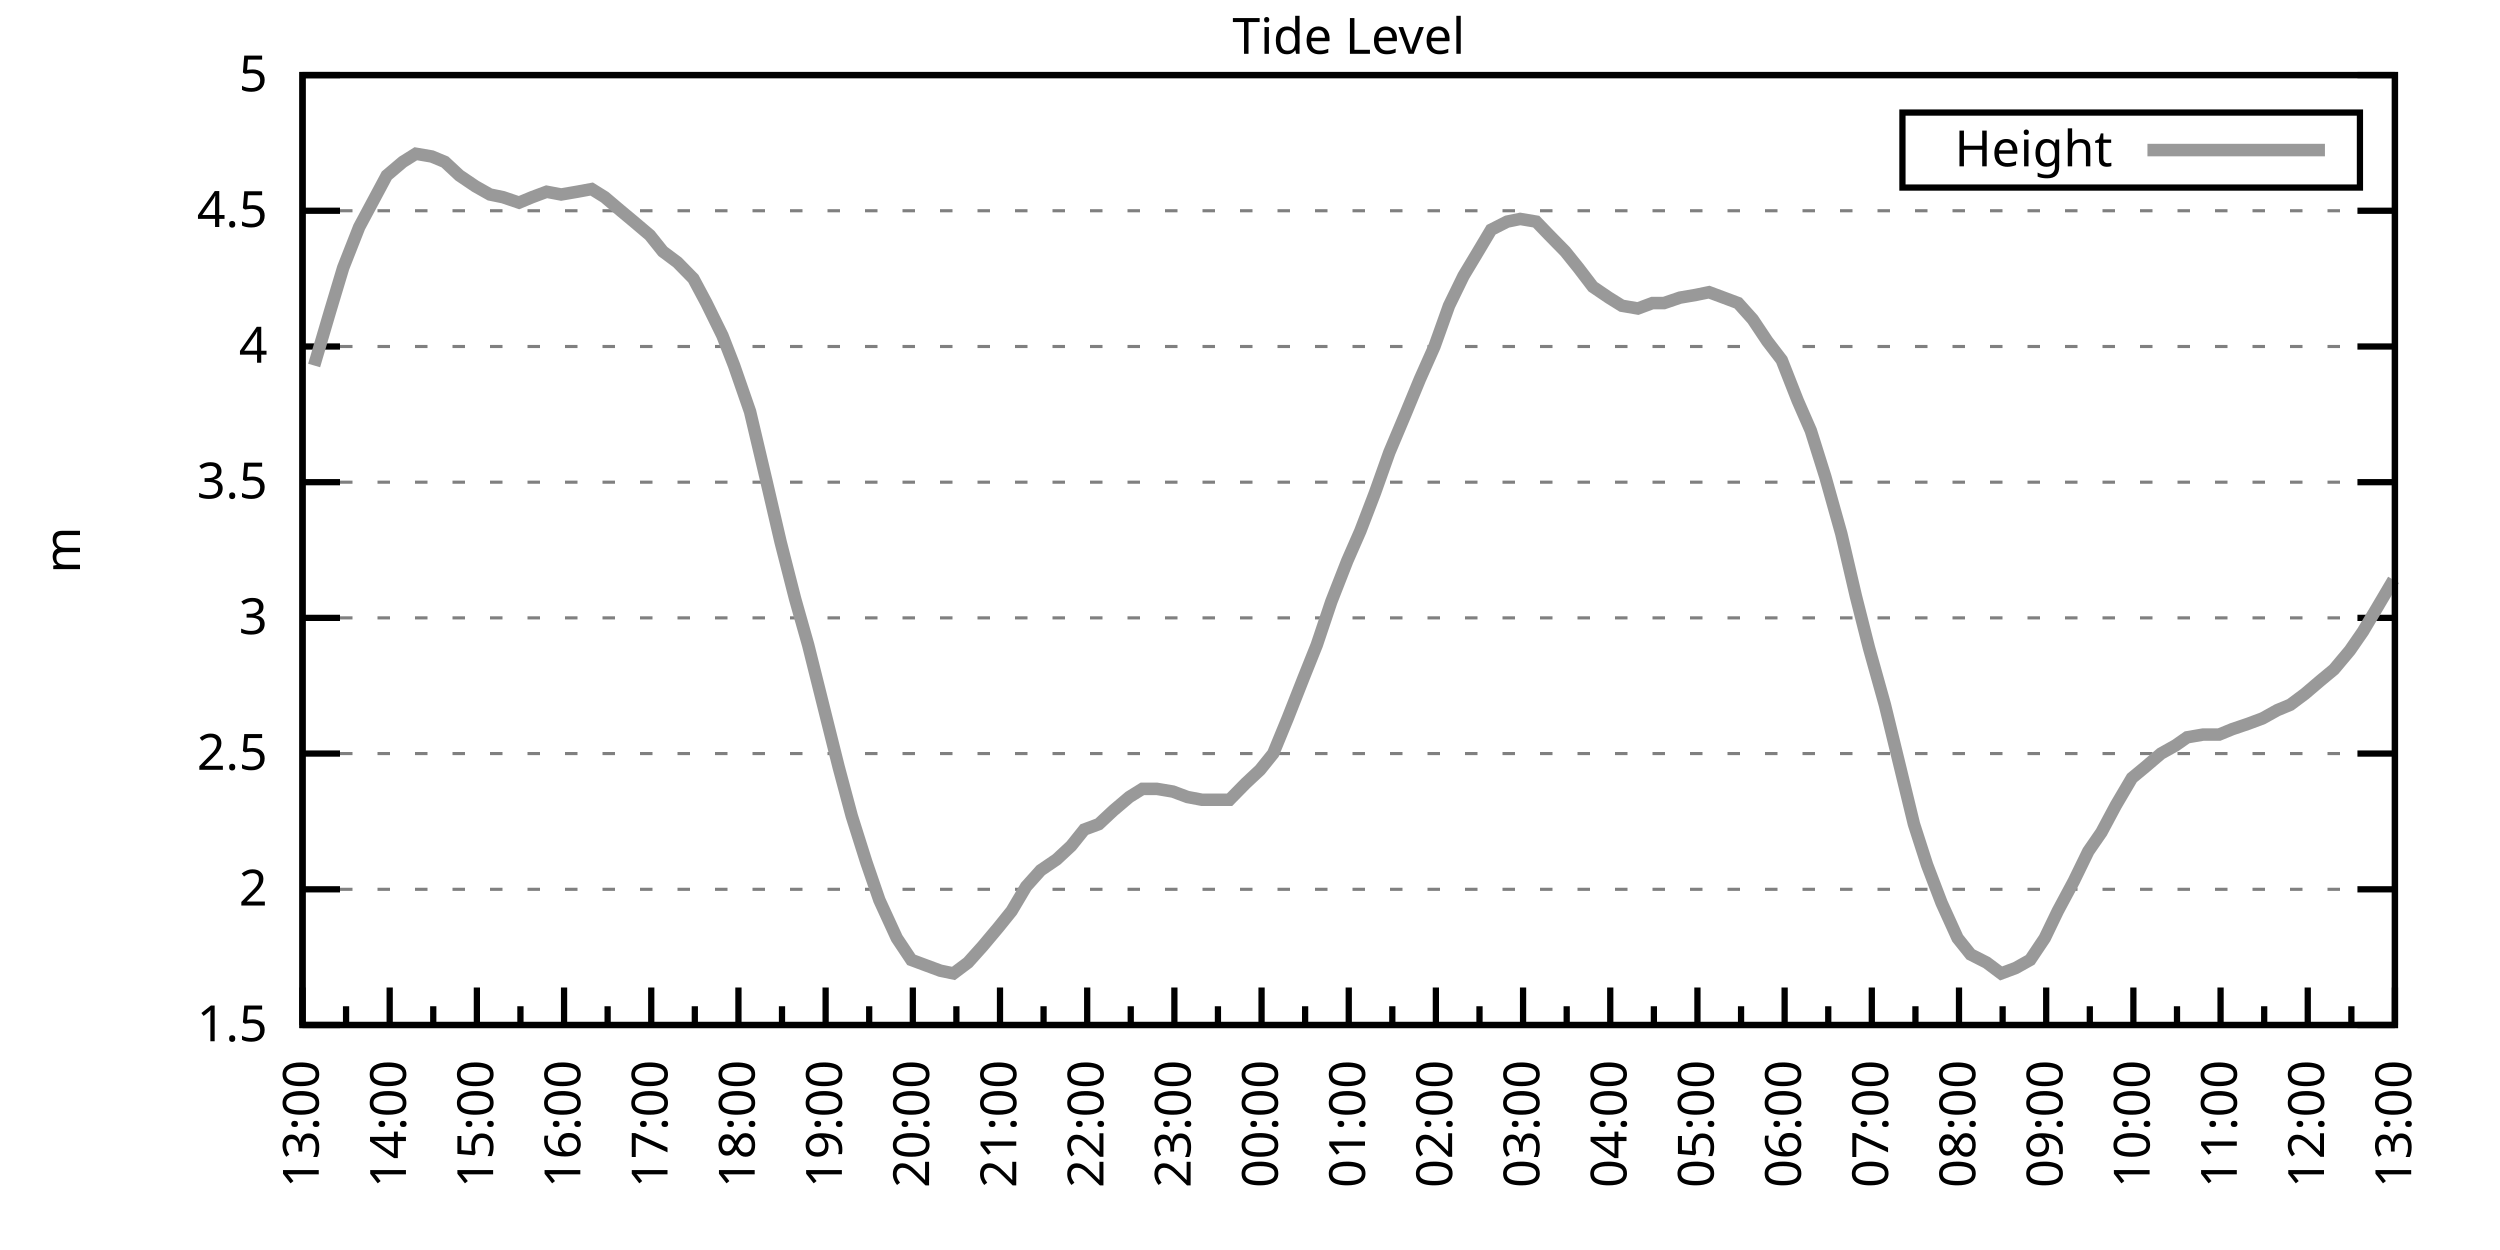
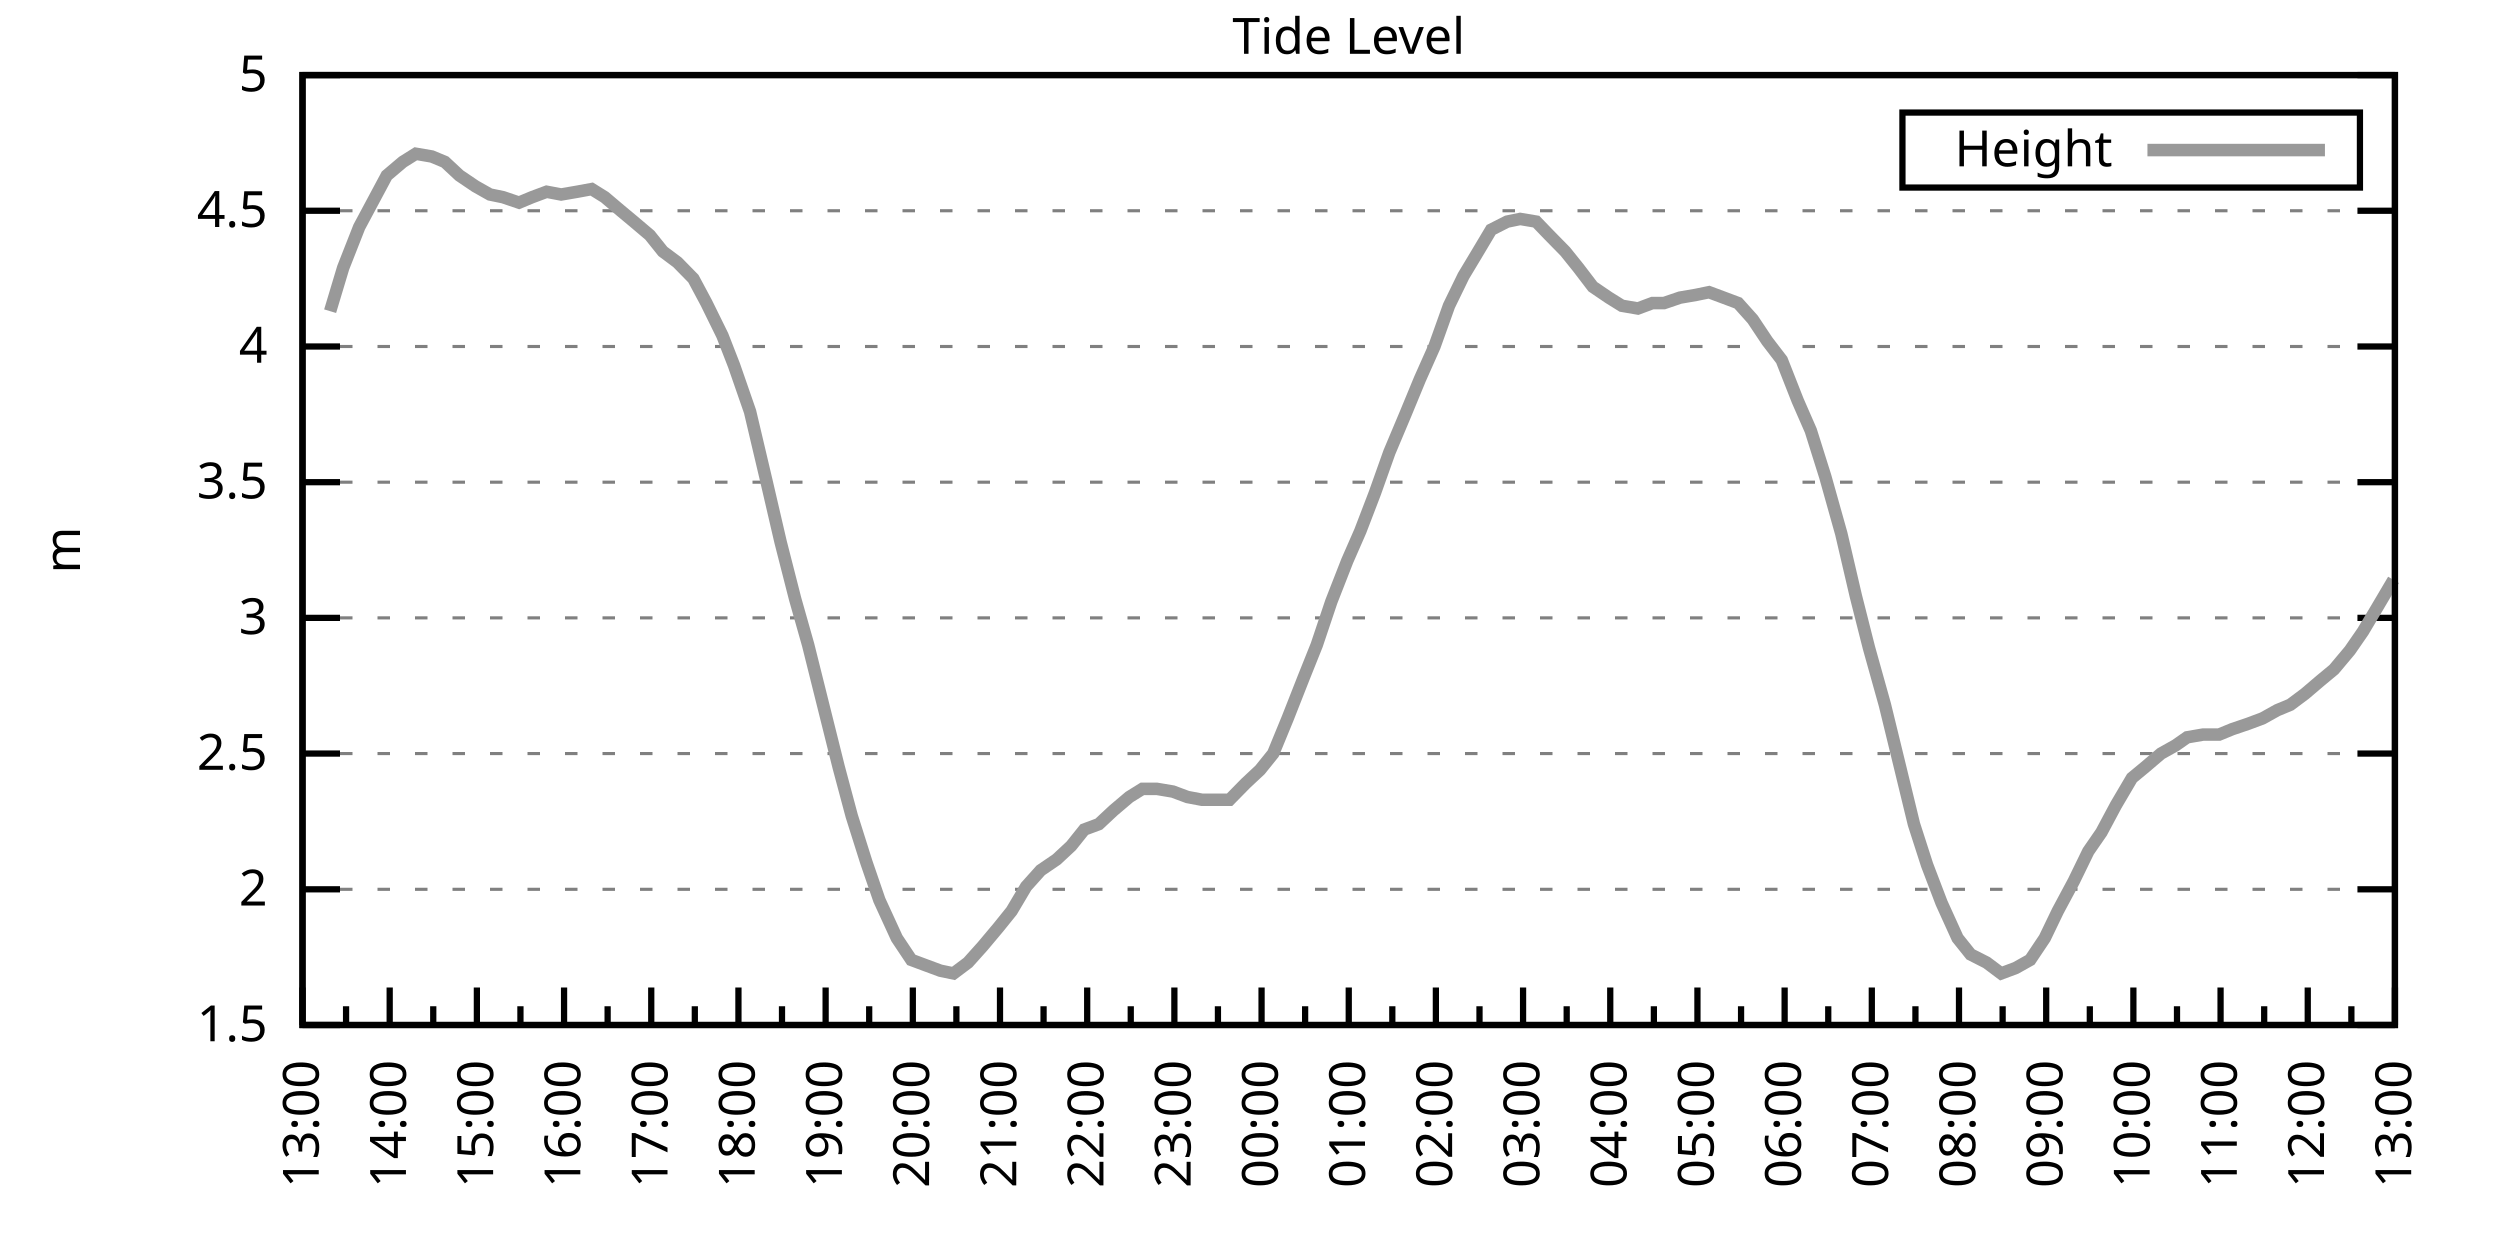
<svg xmlns="http://www.w3.org/2000/svg" xmlns:xlink="http://www.w3.org/1999/xlink" width="400" height="200" viewBox="0 0 400 200">
  <g id="gnuplot_canvas">
    <rect x="0" y="0" width="400" height="200" fill="none" />
    <defs>
      <circle id="gpDot" r="0.5" stroke-width="0.5" stroke="currentColor" />
      <path id="gpPt0" stroke-width="0.333" stroke="currentColor" d="M-1,0 h2 M0,-1 v2" />
      <path id="gpPt1" stroke-width="0.333" stroke="currentColor" d="M-1,-1 L1,1 M1,-1 L-1,1" />
      <path id="gpPt2" stroke-width="0.333" stroke="currentColor" d="M-1,0 L1,0 M0,-1 L0,1 M-1,-1 L1,1 M-1,1 L1,-1" />
      <rect id="gpPt3" stroke-width="0.333" stroke="currentColor" x="-1" y="-1" width="2" height="2" />
      <rect id="gpPt4" stroke-width="0.333" stroke="currentColor" fill="currentColor" x="-1" y="-1" width="2" height="2" />
      <circle id="gpPt5" stroke-width="0.333" stroke="currentColor" cx="0" cy="0" r="1" />
      <use xlink:href="#gpPt5" id="gpPt6" fill="currentColor" stroke="none" />
      <path id="gpPt7" stroke-width="0.333" stroke="currentColor" d="M0,-1.33 L-1.33,0.67 L1.33,0.67 z" />
      <use xlink:href="#gpPt7" id="gpPt8" fill="currentColor" stroke="none" />
      <use xlink:href="#gpPt7" id="gpPt9" stroke="currentColor" transform="rotate(180)" />
      <use xlink:href="#gpPt9" id="gpPt10" fill="currentColor" stroke="none" />
      <use xlink:href="#gpPt3" id="gpPt11" stroke="currentColor" transform="rotate(45)" />
      <use xlink:href="#gpPt11" id="gpPt12" fill="currentColor" stroke="none" />
      <path id="gpPt13" stroke-width="0.333" stroke="currentColor" d="M0,1.330 L1.265,0.411 L0.782,-1.067 L-0.782,-1.076 L-1.265,0.411 z" />
      <use xlink:href="#gpPt13" id="gpPt14" fill="currentColor" stroke="none" />
      <filter id="textbox" filterUnits="objectBoundingBox" x="0" y="0" height="1" width="1">
        <feFlood flood-color="white" flood-opacity="1" result="bgnd" />
        <feComposite in="SourceGraphic" in2="bgnd" operator="atop" />
      </filter>
      <filter id="greybox" filterUnits="objectBoundingBox" x="0" y="0" height="1" width="1">
        <feFlood flood-color="lightgrey" flood-opacity="1" result="grey" />
        <feComposite in="SourceGraphic" in2="grey" operator="atop" />
      </filter>
    </defs>
    <g fill="none" color="white" stroke="currentColor" stroke-width="1.00" stroke-linecap="butt" stroke-linejoin="miter">
</g>
    <g fill="none" color="black" stroke="currentColor" stroke-width="1.00" stroke-linecap="butt" stroke-linejoin="miter">
      <g stroke="none" shape-rendering="crispEdges">
        <polygon fill="rgb(255, 255, 255)" points="48.40,164.00 383.18,164.00 383.18,12.02 48.40,12.02 " />
      </g>
    </g>
    <g fill="none" color="black" stroke="currentColor" stroke-width="1.00" stroke-linecap="butt" stroke-linejoin="miter">
</g>
    <g fill="none" color="black" stroke="black" stroke-width="0.50" stroke-linecap="butt" stroke-linejoin="miter">
</g>
    <g fill="none" color="gray" stroke="currentColor" stroke-width="0.50" stroke-linecap="butt" stroke-linejoin="miter">
      <path stroke="gray" stroke-dasharray="2,4" class="gridline" d="M48.40,164.00 L383.19,164.00  " />
    </g>
    <g fill="none" color="gray" stroke="gray" stroke-width="1.00" stroke-linecap="butt" stroke-linejoin="miter">
</g>
    <g fill="none" color="black" stroke="currentColor" stroke-width="1.00" stroke-linecap="butt" stroke-linejoin="miter">
      <path stroke="black" d="M48.40,164.00 L54.40,164.00 M383.19,164.00 L377.19,164.00  " />
      <g transform="translate(42.80,166.60)" stroke="none" fill="black" font-family="Sans" font-size="8.00" text-anchor="end">
        <text>
          <tspan font-family="Sans"> 1.5</tspan>
        </text>
      </g>
    </g>
    <g fill="none" color="black" stroke="currentColor" stroke-width="1.00" stroke-linecap="butt" stroke-linejoin="miter">
</g>
    <g fill="none" color="black" stroke="black" stroke-width="0.50" stroke-linecap="butt" stroke-linejoin="miter">
</g>
    <g fill="none" color="gray" stroke="currentColor" stroke-width="0.50" stroke-linecap="butt" stroke-linejoin="miter">
      <path stroke="gray" stroke-dasharray="2,4" class="gridline" d="M48.40,142.29 L383.19,142.29  " />
    </g>
    <g fill="none" color="gray" stroke="gray" stroke-width="1.00" stroke-linecap="butt" stroke-linejoin="miter">
</g>
    <g fill="none" color="black" stroke="currentColor" stroke-width="1.00" stroke-linecap="butt" stroke-linejoin="miter">
      <path stroke="black" d="M48.40,142.29 L54.40,142.29 M383.19,142.29 L377.19,142.29  " />
      <g transform="translate(42.80,144.89)" stroke="none" fill="black" font-family="Sans" font-size="8.00" text-anchor="end">
        <text>
          <tspan font-family="Sans"> 2</tspan>
        </text>
      </g>
    </g>
    <g fill="none" color="black" stroke="currentColor" stroke-width="1.00" stroke-linecap="butt" stroke-linejoin="miter">
</g>
    <g fill="none" color="black" stroke="black" stroke-width="0.50" stroke-linecap="butt" stroke-linejoin="miter">
</g>
    <g fill="none" color="gray" stroke="currentColor" stroke-width="0.50" stroke-linecap="butt" stroke-linejoin="miter">
      <path stroke="gray" stroke-dasharray="2,4" class="gridline" d="M48.40,120.57 L383.19,120.57  " />
    </g>
    <g fill="none" color="gray" stroke="gray" stroke-width="1.00" stroke-linecap="butt" stroke-linejoin="miter">
</g>
    <g fill="none" color="black" stroke="currentColor" stroke-width="1.00" stroke-linecap="butt" stroke-linejoin="miter">
      <path stroke="black" d="M48.40,120.57 L54.40,120.57 M383.19,120.57 L377.19,120.57  " />
      <g transform="translate(42.80,123.17)" stroke="none" fill="black" font-family="Sans" font-size="8.00" text-anchor="end">
        <text>
          <tspan font-family="Sans"> 2.5</tspan>
        </text>
      </g>
    </g>
    <g fill="none" color="black" stroke="currentColor" stroke-width="1.00" stroke-linecap="butt" stroke-linejoin="miter">
</g>
    <g fill="none" color="black" stroke="black" stroke-width="0.50" stroke-linecap="butt" stroke-linejoin="miter">
</g>
    <g fill="none" color="gray" stroke="currentColor" stroke-width="0.50" stroke-linecap="butt" stroke-linejoin="miter">
      <path stroke="gray" stroke-dasharray="2,4" class="gridline" d="M48.40,98.86 L383.19,98.86  " />
    </g>
    <g fill="none" color="gray" stroke="gray" stroke-width="1.00" stroke-linecap="butt" stroke-linejoin="miter">
</g>
    <g fill="none" color="black" stroke="currentColor" stroke-width="1.00" stroke-linecap="butt" stroke-linejoin="miter">
      <path stroke="black" d="M48.40,98.86 L54.40,98.86 M383.19,98.86 L377.19,98.86  " />
      <g transform="translate(42.80,101.46)" stroke="none" fill="black" font-family="Sans" font-size="8.00" text-anchor="end">
        <text>
          <tspan font-family="Sans"> 3</tspan>
        </text>
      </g>
    </g>
    <g fill="none" color="black" stroke="currentColor" stroke-width="1.00" stroke-linecap="butt" stroke-linejoin="miter">
</g>
    <g fill="none" color="black" stroke="black" stroke-width="0.50" stroke-linecap="butt" stroke-linejoin="miter">
</g>
    <g fill="none" color="gray" stroke="currentColor" stroke-width="0.50" stroke-linecap="butt" stroke-linejoin="miter">
      <path stroke="gray" stroke-dasharray="2,4" class="gridline" d="M48.40,77.15 L383.19,77.15  " />
    </g>
    <g fill="none" color="gray" stroke="gray" stroke-width="1.00" stroke-linecap="butt" stroke-linejoin="miter">
</g>
    <g fill="none" color="black" stroke="currentColor" stroke-width="1.00" stroke-linecap="butt" stroke-linejoin="miter">
      <path stroke="black" d="M48.40,77.15 L54.40,77.15 M383.19,77.15 L377.19,77.15  " />
      <g transform="translate(42.80,79.75)" stroke="none" fill="black" font-family="Sans" font-size="8.00" text-anchor="end">
        <text>
          <tspan font-family="Sans"> 3.5</tspan>
        </text>
      </g>
    </g>
    <g fill="none" color="black" stroke="currentColor" stroke-width="1.00" stroke-linecap="butt" stroke-linejoin="miter">
</g>
    <g fill="none" color="black" stroke="black" stroke-width="0.50" stroke-linecap="butt" stroke-linejoin="miter">
</g>
    <g fill="none" color="gray" stroke="currentColor" stroke-width="0.50" stroke-linecap="butt" stroke-linejoin="miter">
      <path stroke="gray" stroke-dasharray="2,4" class="gridline" d="M48.40,55.44 L383.19,55.44  " />
    </g>
    <g fill="none" color="gray" stroke="gray" stroke-width="1.00" stroke-linecap="butt" stroke-linejoin="miter">
</g>
    <g fill="none" color="black" stroke="currentColor" stroke-width="1.00" stroke-linecap="butt" stroke-linejoin="miter">
      <path stroke="black" d="M48.40,55.44 L54.40,55.44 M383.19,55.44 L377.19,55.44  " />
      <g transform="translate(42.80,58.04)" stroke="none" fill="black" font-family="Sans" font-size="8.00" text-anchor="end">
        <text>
          <tspan font-family="Sans"> 4</tspan>
        </text>
      </g>
    </g>
    <g fill="none" color="black" stroke="currentColor" stroke-width="1.00" stroke-linecap="butt" stroke-linejoin="miter">
</g>
    <g fill="none" color="black" stroke="black" stroke-width="0.50" stroke-linecap="butt" stroke-linejoin="miter">
</g>
    <g fill="none" color="gray" stroke="currentColor" stroke-width="0.50" stroke-linecap="butt" stroke-linejoin="miter">
      <path stroke="gray" stroke-dasharray="2,4" class="gridline" d="M48.40,33.72 L383.19,33.72  " />
    </g>
    <g fill="none" color="gray" stroke="gray" stroke-width="1.00" stroke-linecap="butt" stroke-linejoin="miter">
</g>
    <g fill="none" color="black" stroke="currentColor" stroke-width="1.00" stroke-linecap="butt" stroke-linejoin="miter">
      <path stroke="black" d="M48.40,33.72 L54.40,33.72 M383.19,33.72 L377.19,33.72  " />
      <g transform="translate(42.80,36.32)" stroke="none" fill="black" font-family="Sans" font-size="8.00" text-anchor="end">
        <text>
          <tspan font-family="Sans"> 4.5</tspan>
        </text>
      </g>
    </g>
    <g fill="none" color="black" stroke="currentColor" stroke-width="1.00" stroke-linecap="butt" stroke-linejoin="miter">
</g>
    <g fill="none" color="black" stroke="black" stroke-width="0.50" stroke-linecap="butt" stroke-linejoin="miter">
</g>
    <g fill="none" color="gray" stroke="currentColor" stroke-width="0.50" stroke-linecap="butt" stroke-linejoin="miter">
      <path stroke="gray" stroke-dasharray="2,4" class="gridline" d="M48.40,12.01 L383.19,12.01  " />
    </g>
    <g fill="none" color="gray" stroke="gray" stroke-width="1.00" stroke-linecap="butt" stroke-linejoin="miter">
</g>
    <g fill="none" color="black" stroke="currentColor" stroke-width="1.00" stroke-linecap="butt" stroke-linejoin="miter">
      <path stroke="black" d="M48.40,12.01 L54.40,12.01 M383.19,12.01 L377.19,12.01  " />
      <g transform="translate(42.80,14.61)" stroke="none" fill="black" font-family="Sans" font-size="8.00" text-anchor="end">
        <text>
          <tspan font-family="Sans"> 5</tspan>
        </text>
      </g>
    </g>
    <g fill="none" color="black" stroke="currentColor" stroke-width="1.00" stroke-linecap="butt" stroke-linejoin="miter">
      <path stroke="black" d="M48.40,164.00 L48.40,158.00  " />
      <g transform="translate(51.00,169.60) rotate(270)" stroke="none" fill="black" font-family="Sans" font-size="8.00" text-anchor="end">
        <text>
          <tspan font-family="Sans">13:00</tspan>
        </text>
      </g>
    </g>
    <g fill="none" color="black" stroke="currentColor" stroke-width="1.00" stroke-linecap="butt" stroke-linejoin="miter">
      <path stroke="black" d="M55.37,164.00 L55.37,161.00 M62.35,164.00 L62.35,158.00  " />
      <g transform="translate(64.95,169.60) rotate(270)" stroke="none" fill="black" font-family="Sans" font-size="8.00" text-anchor="end">
        <text>
          <tspan font-family="Sans">14:00</tspan>
        </text>
      </g>
    </g>
    <g fill="none" color="black" stroke="currentColor" stroke-width="1.00" stroke-linecap="butt" stroke-linejoin="miter">
      <path stroke="black" d="M69.32,164.00 L69.32,161.00 M76.30,164.00 L76.30,158.00  " />
      <g transform="translate(78.90,169.60) rotate(270)" stroke="none" fill="black" font-family="Sans" font-size="8.00" text-anchor="end">
        <text>
          <tspan font-family="Sans">15:00</tspan>
        </text>
      </g>
    </g>
    <g fill="none" color="black" stroke="currentColor" stroke-width="1.00" stroke-linecap="butt" stroke-linejoin="miter">
      <path stroke="black" d="M83.27,164.00 L83.27,161.00 M90.25,164.00 L90.25,158.00  " />
      <g transform="translate(92.85,169.60) rotate(270)" stroke="none" fill="black" font-family="Sans" font-size="8.00" text-anchor="end">
        <text>
          <tspan font-family="Sans">16:00</tspan>
        </text>
      </g>
    </g>
    <g fill="none" color="black" stroke="currentColor" stroke-width="1.00" stroke-linecap="butt" stroke-linejoin="miter">
      <path stroke="black" d="M97.22,164.00 L97.22,161.00 M104.20,164.00 L104.20,158.00  " />
      <g transform="translate(106.80,169.60) rotate(270)" stroke="none" fill="black" font-family="Sans" font-size="8.00" text-anchor="end">
        <text>
          <tspan font-family="Sans">17:00</tspan>
        </text>
      </g>
    </g>
    <g fill="none" color="black" stroke="currentColor" stroke-width="1.00" stroke-linecap="butt" stroke-linejoin="miter">
      <path stroke="black" d="M111.17,164.00 L111.17,161.00 M118.15,164.00 L118.15,158.00  " />
      <g transform="translate(120.75,169.60) rotate(270)" stroke="none" fill="black" font-family="Sans" font-size="8.00" text-anchor="end">
        <text>
          <tspan font-family="Sans">18:00</tspan>
        </text>
      </g>
    </g>
    <g fill="none" color="black" stroke="currentColor" stroke-width="1.00" stroke-linecap="butt" stroke-linejoin="miter">
      <path stroke="black" d="M125.12,164.00 L125.12,161.00 M132.10,164.00 L132.10,158.00  " />
      <g transform="translate(134.70,169.60) rotate(270)" stroke="none" fill="black" font-family="Sans" font-size="8.00" text-anchor="end">
        <text>
          <tspan font-family="Sans">19:00</tspan>
        </text>
      </g>
    </g>
    <g fill="none" color="black" stroke="currentColor" stroke-width="1.00" stroke-linecap="butt" stroke-linejoin="miter">
      <path stroke="black" d="M139.07,164.00 L139.07,161.00 M146.05,164.00 L146.05,158.00  " />
      <g transform="translate(148.65,169.60) rotate(270)" stroke="none" fill="black" font-family="Sans" font-size="8.00" text-anchor="end">
        <text>
          <tspan font-family="Sans">20:00</tspan>
        </text>
      </g>
    </g>
    <g fill="none" color="black" stroke="currentColor" stroke-width="1.00" stroke-linecap="butt" stroke-linejoin="miter">
      <path stroke="black" d="M153.02,164.00 L153.02,161.00 M160.00,164.00 L160.00,158.00  " />
      <g transform="translate(162.60,169.60) rotate(270)" stroke="none" fill="black" font-family="Sans" font-size="8.00" text-anchor="end">
        <text>
          <tspan font-family="Sans">21:00</tspan>
        </text>
      </g>
    </g>
    <g fill="none" color="black" stroke="currentColor" stroke-width="1.00" stroke-linecap="butt" stroke-linejoin="miter">
      <path stroke="black" d="M166.97,164.00 L166.97,161.00 M173.95,164.00 L173.95,158.00  " />
      <g transform="translate(176.55,169.60) rotate(270)" stroke="none" fill="black" font-family="Sans" font-size="8.00" text-anchor="end">
        <text>
          <tspan font-family="Sans">22:00</tspan>
        </text>
      </g>
    </g>
    <g fill="none" color="black" stroke="currentColor" stroke-width="1.00" stroke-linecap="butt" stroke-linejoin="miter">
      <path stroke="black" d="M180.92,164.00 L180.92,161.00 M187.90,164.00 L187.90,158.00  " />
      <g transform="translate(190.50,169.60) rotate(270)" stroke="none" fill="black" font-family="Sans" font-size="8.00" text-anchor="end">
        <text>
          <tspan font-family="Sans">23:00</tspan>
        </text>
      </g>
    </g>
    <g fill="none" color="black" stroke="currentColor" stroke-width="1.00" stroke-linecap="butt" stroke-linejoin="miter">
      <path stroke="black" d="M194.87,164.00 L194.87,161.00 M201.85,164.00 L201.85,158.00  " />
      <g transform="translate(204.45,169.60) rotate(270)" stroke="none" fill="black" font-family="Sans" font-size="8.00" text-anchor="end">
        <text>
          <tspan font-family="Sans">00:00</tspan>
        </text>
      </g>
    </g>
    <g fill="none" color="black" stroke="currentColor" stroke-width="1.00" stroke-linecap="butt" stroke-linejoin="miter">
      <path stroke="black" d="M208.82,164.00 L208.82,161.00 M215.80,164.00 L215.80,158.00  " />
      <g transform="translate(218.40,169.60) rotate(270)" stroke="none" fill="black" font-family="Sans" font-size="8.00" text-anchor="end">
        <text>
          <tspan font-family="Sans">01:00</tspan>
        </text>
      </g>
    </g>
    <g fill="none" color="black" stroke="currentColor" stroke-width="1.00" stroke-linecap="butt" stroke-linejoin="miter">
      <path stroke="black" d="M222.77,164.00 L222.77,161.00 M229.74,164.00 L229.74,158.00  " />
      <g transform="translate(232.34,169.60) rotate(270)" stroke="none" fill="black" font-family="Sans" font-size="8.00" text-anchor="end">
        <text>
          <tspan font-family="Sans">02:00</tspan>
        </text>
      </g>
    </g>
    <g fill="none" color="black" stroke="currentColor" stroke-width="1.00" stroke-linecap="butt" stroke-linejoin="miter">
      <path stroke="black" d="M236.72,164.00 L236.72,161.00 M243.69,164.00 L243.69,158.00  " />
      <g transform="translate(246.29,169.60) rotate(270)" stroke="none" fill="black" font-family="Sans" font-size="8.00" text-anchor="end">
        <text>
          <tspan font-family="Sans">03:00</tspan>
        </text>
      </g>
    </g>
    <g fill="none" color="black" stroke="currentColor" stroke-width="1.00" stroke-linecap="butt" stroke-linejoin="miter">
      <path stroke="black" d="M250.67,164.00 L250.67,161.00 M257.64,164.00 L257.64,158.00  " />
      <g transform="translate(260.24,169.60) rotate(270)" stroke="none" fill="black" font-family="Sans" font-size="8.00" text-anchor="end">
        <text>
          <tspan font-family="Sans">04:00</tspan>
        </text>
      </g>
    </g>
    <g fill="none" color="black" stroke="currentColor" stroke-width="1.00" stroke-linecap="butt" stroke-linejoin="miter">
      <path stroke="black" d="M264.62,164.00 L264.62,161.00 M271.59,164.00 L271.59,158.00  " />
      <g transform="translate(274.19,169.60) rotate(270)" stroke="none" fill="black" font-family="Sans" font-size="8.00" text-anchor="end">
        <text>
          <tspan font-family="Sans">05:00</tspan>
        </text>
      </g>
    </g>
    <g fill="none" color="black" stroke="currentColor" stroke-width="1.00" stroke-linecap="butt" stroke-linejoin="miter">
      <path stroke="black" d="M278.57,164.00 L278.57,161.00 M285.54,164.00 L285.54,158.00  " />
      <g transform="translate(288.14,169.60) rotate(270)" stroke="none" fill="black" font-family="Sans" font-size="8.00" text-anchor="end">
        <text>
          <tspan font-family="Sans">06:00</tspan>
        </text>
      </g>
    </g>
    <g fill="none" color="black" stroke="currentColor" stroke-width="1.00" stroke-linecap="butt" stroke-linejoin="miter">
      <path stroke="black" d="M292.52,164.00 L292.52,161.00 M299.49,164.00 L299.49,158.00  " />
      <g transform="translate(302.09,169.60) rotate(270)" stroke="none" fill="black" font-family="Sans" font-size="8.00" text-anchor="end">
        <text>
          <tspan font-family="Sans">07:00</tspan>
        </text>
      </g>
    </g>
    <g fill="none" color="black" stroke="currentColor" stroke-width="1.00" stroke-linecap="butt" stroke-linejoin="miter">
      <path stroke="black" d="M306.47,164.00 L306.47,161.00 M313.44,164.00 L313.44,158.00  " />
      <g transform="translate(316.04,169.60) rotate(270)" stroke="none" fill="black" font-family="Sans" font-size="8.00" text-anchor="end">
        <text>
          <tspan font-family="Sans">08:00</tspan>
        </text>
      </g>
    </g>
    <g fill="none" color="black" stroke="currentColor" stroke-width="1.00" stroke-linecap="butt" stroke-linejoin="miter">
      <path stroke="black" d="M320.42,164.00 L320.42,161.00 M327.39,164.00 L327.39,158.00  " />
      <g transform="translate(329.99,169.60) rotate(270)" stroke="none" fill="black" font-family="Sans" font-size="8.00" text-anchor="end">
        <text>
          <tspan font-family="Sans">09:00</tspan>
        </text>
      </g>
    </g>
    <g fill="none" color="black" stroke="currentColor" stroke-width="1.00" stroke-linecap="butt" stroke-linejoin="miter">
      <path stroke="black" d="M334.37,164.00 L334.37,161.00 M341.34,164.00 L341.34,158.00  " />
      <g transform="translate(343.94,169.60) rotate(270)" stroke="none" fill="black" font-family="Sans" font-size="8.00" text-anchor="end">
        <text>
          <tspan font-family="Sans">10:00</tspan>
        </text>
      </g>
    </g>
    <g fill="none" color="black" stroke="currentColor" stroke-width="1.00" stroke-linecap="butt" stroke-linejoin="miter">
      <path stroke="black" d="M348.32,164.00 L348.32,161.00 M355.29,164.00 L355.29,158.00  " />
      <g transform="translate(357.89,169.60) rotate(270)" stroke="none" fill="black" font-family="Sans" font-size="8.00" text-anchor="end">
        <text>
          <tspan font-family="Sans">11:00</tspan>
        </text>
      </g>
    </g>
    <g fill="none" color="black" stroke="currentColor" stroke-width="1.00" stroke-linecap="butt" stroke-linejoin="miter">
      <path stroke="black" d="M362.27,164.00 L362.27,161.00 M369.24,164.00 L369.24,158.00  " />
      <g transform="translate(371.84,169.60) rotate(270)" stroke="none" fill="black" font-family="Sans" font-size="8.00" text-anchor="end">
        <text>
          <tspan font-family="Sans">12:00</tspan>
        </text>
      </g>
    </g>
    <g fill="none" color="black" stroke="currentColor" stroke-width="1.00" stroke-linecap="butt" stroke-linejoin="miter">
      <path stroke="black" d="M376.22,164.00 L376.22,161.00 M383.19,164.00 L383.19,158.00  " />
      <g transform="translate(385.79,169.60) rotate(270)" stroke="none" fill="black" font-family="Sans" font-size="8.00" text-anchor="end">
        <text>
          <tspan font-family="Sans">13:00</tspan>
        </text>
      </g>
    </g>
    <g fill="none" color="black" stroke="currentColor" stroke-width="1.00" stroke-linecap="butt" stroke-linejoin="miter">
</g>
    <g fill="none" color="black" stroke="currentColor" stroke-width="1.00" stroke-linecap="butt" stroke-linejoin="miter">
      <path stroke="black" d="M48.40,12.01 L48.40,164.00 L383.19,164.00 L383.19,12.01 L48.40,12.01 Z  " />
    </g>
    <g fill="none" color="black" stroke="currentColor" stroke-width="1.00" stroke-linecap="butt" stroke-linejoin="miter">
      <g transform="translate(12.80,88.01) rotate(270)" stroke="none" fill="black" font-family="Sans" font-size="8.00" text-anchor="middle">
        <text>
          <tspan font-family="Sans">m</tspan>
        </text>
      </g>
    </g>
    <g fill="none" color="black" stroke="currentColor" stroke-width="1.00" stroke-linecap="butt" stroke-linejoin="miter">
</g>
    <g fill="none" color="black" stroke="currentColor" stroke-width="1.00" stroke-linecap="butt" stroke-linejoin="miter">
      <path stroke="black" d="M304.39,30.01 L304.39,18.01 L377.59,18.01 L377.59,30.01 L304.39,30.01 Z  " />
    </g>
    <g id="Tide_level_plot_1">
      <g fill="none" color="white" stroke="black" stroke-width="2.00" stroke-linecap="butt" stroke-linejoin="miter">
</g>
      <g fill="none" color="black" stroke="currentColor" stroke-width="2.00" stroke-linecap="butt" stroke-linejoin="miter">
        <g transform="translate(337.99,26.61)" stroke="none" fill="black" font-family="Sans" font-size="8.00" text-anchor="end">
          <text>
            <tspan font-family="Sans">Height</tspan>
          </text>
        </g>
      </g>
      <g fill="none" color="black" stroke="currentColor" stroke-width="2.00" stroke-linecap="butt" stroke-linejoin="miter">
-         <path stroke="rgb(153, 153, 153)" d="M343.59,24.01 L371.99,24.01 M50.26,58.48 L52.82,49.79 L54.91,42.84 L57.47,36.33 L59.56,32.42 L61.88,28.08   L64.44,25.91 L66.53,24.60 L69.09,25.04 L71.18,25.91 L73.51,28.08 L76.07,29.81 L78.39,31.12 L80.48,31.55   L83.04,32.42 L85.13,31.55 L87.46,30.68 L89.78,31.12 L92.34,30.68 L94.67,30.25 L96.76,31.55 L99.32,33.72   L101.41,35.46 L103.97,37.63 L106.06,40.24 L108.38,41.97 L110.94,44.58 L113.03,48.49 L115.59,53.70 L117.45,58.48   L120.01,65.86 L122.57,76.71 L124.89,86.70 L127.22,95.82 L129.31,103.20 L134.19,122.75 L136.28,130.56 L138.61,137.94   L140.70,144.02 L143.49,150.10 L145.81,153.58 L148.14,154.45 L150.46,155.31 L152.56,155.75 L154.88,154.01 L157.21,151.41   L159.76,148.37 L161.86,145.76 L164.18,141.85 L166.51,139.25 L169.06,137.51 L171.39,135.34 L173.48,132.73 L175.81,131.86   L178.13,129.69 L180.69,127.52 L182.78,126.22 L185.11,126.22 L187.66,126.65 L189.99,127.52 L192.31,127.96 L194.64,127.96   L196.73,127.96 L199.29,125.35 L201.61,123.18 L203.71,120.57 L206.03,114.93 L208.59,108.42 L210.68,103.20 L213.01,96.26   L215.56,89.74 L217.65,84.97 L219.98,78.89 L222.30,72.37 L224.86,66.29 L227.19,60.65 L229.51,55.44 L231.84,48.92   L234.16,44.15 L236.25,40.67 L238.58,36.76 L241.14,35.46 L243.23,35.03 L245.79,35.46 L247.88,37.63 L250.44,40.24   L252.53,42.84 L254.85,45.88 L257.41,47.62 L259.50,48.92 L262.06,49.36 L264.39,48.49 L266.25,48.49 L268.80,47.62   L271.36,47.18 L273.45,46.75 L275.78,47.62 L278.10,48.49 L280.43,51.09 L282.75,54.57 L285.08,57.61 L287.64,64.12   L289.73,68.90 L292.05,76.28 L294.61,85.40 L296.94,95.39 L299.03,103.64 L301.58,112.76 L303.91,122.31 L306.23,131.86   L308.33,138.38 L310.65,144.46 L313.21,150.10 L315.30,152.71 L317.86,154.01 L320.18,155.75 L322.51,154.88 L324.83,153.58   L327.16,150.10 L329.25,145.76 L331.81,140.98 L334.13,136.21 L336.23,133.17 L338.55,128.83 L341.11,124.48 L343.20,122.75   L345.76,120.57 L348.08,119.27 L349.94,117.97 L352.50,117.53 L355.06,117.53 L357.15,116.67 L359.71,115.80 L362.03,114.93   L364.36,113.63 L366.45,112.76 L368.78,111.02 L371.33,108.85 L373.43,107.11 L375.98,104.07 L378.08,101.03 L380.40,97.12   L382.96,92.78  " />
+         <path stroke="rgb(153, 153, 153)" d="M343.59,24.01 L371.99,24.01 M52.82,49.79 L54.91,42.84 L57.47,36.33 L59.56,32.42 L61.88,28.08 L64.44,25.91   L66.53,24.60 L69.09,25.04 L71.18,25.91 L73.51,28.08 L76.07,29.81 L78.39,31.12 L80.48,31.55 L83.04,32.42   L85.13,31.55 L87.46,30.68 L89.78,31.12 L92.34,30.68 L94.67,30.25 L96.76,31.55 L99.32,33.72 L101.41,35.46   L103.97,37.63 L106.06,40.24 L108.38,41.97 L110.94,44.58 L113.03,48.49 L115.59,53.70 L117.45,58.48 L120.01,65.86   L122.57,76.71 L124.89,86.70 L127.22,95.82 L129.31,103.20 L134.19,122.75 L136.28,130.56 L138.61,137.94 L140.70,144.02   L143.49,150.10 L145.81,153.58 L148.14,154.45 L150.46,155.31 L152.56,155.75 L154.88,154.01 L157.21,151.41 L159.76,148.37   L161.86,145.76 L164.18,141.85 L166.51,139.25 L169.06,137.51 L171.39,135.34 L173.48,132.73 L175.81,131.86 L178.13,129.69   L180.69,127.52 L182.78,126.22 L185.11,126.22 L187.66,126.65 L189.99,127.52 L192.31,127.96 L194.64,127.96 L196.73,127.96   L199.29,125.35 L201.61,123.18 L203.71,120.57 L206.03,114.93 L208.59,108.42 L210.68,103.20 L213.01,96.26 L215.56,89.74   L217.65,84.97 L219.98,78.89 L222.30,72.37 L224.86,66.29 L227.19,60.65 L229.51,55.44 L231.84,48.92 L234.16,44.15   L236.25,40.67 L238.58,36.76 L241.14,35.46 L243.23,35.03 L245.79,35.46 L247.88,37.63 L250.44,40.24 L252.53,42.84   L254.85,45.88 L257.41,47.62 L259.50,48.92 L262.06,49.36 L264.39,48.49 L266.25,48.49 L268.80,47.62 L271.36,47.18   L273.45,46.75 L275.78,47.62 L278.10,48.49 L280.43,51.09 L282.75,54.57 L285.08,57.61 L287.64,64.12 L289.73,68.90   L292.05,76.28 L294.61,85.40 L296.94,95.39 L299.03,103.64 L301.58,112.76 L303.91,122.31 L306.23,131.86 L308.33,138.38   L310.65,144.46 L313.21,150.10 L315.30,152.71 L317.86,154.01 L320.18,155.75 L322.51,154.88 L324.83,153.58 L327.16,150.10   L329.25,145.76 L331.81,140.98 L334.13,136.21 L336.23,133.17 L338.55,128.83 L341.11,124.48 L343.20,122.75 L345.76,120.57   L348.08,119.27 L349.94,117.97 L352.50,117.53 L355.06,117.53 L357.15,116.67 L359.71,115.80 L362.03,114.93 L364.36,113.63   L366.45,112.76 L368.78,111.02 L371.33,108.85 L373.43,107.11 L375.98,104.07 L378.08,101.03 L380.40,97.12 L382.96,92.78    " />
      </g>
    </g>
    <g fill="none" color="black" stroke="currentColor" stroke-width="2.00" stroke-linecap="butt" stroke-linejoin="miter">
</g>
    <g fill="none" color="black" stroke="black" stroke-width="1.00" stroke-linecap="butt" stroke-linejoin="miter">
</g>
    <g fill="none" color="black" stroke="currentColor" stroke-width="1.00" stroke-linecap="butt" stroke-linejoin="miter">
      <path stroke="black" d="M48.40,12.01 L48.40,164.00 L383.19,164.00 L383.19,12.01 L48.40,12.01 Z  " />
    </g>
    <g fill="none" color="black" stroke="currentColor" stroke-width="1.00" stroke-linecap="butt" stroke-linejoin="miter">
      <g transform="translate(215.79,8.61)" stroke="none" fill="black" font-family="Sans" font-size="8.00" text-anchor="middle">
        <text>
          <tspan font-family="Sans">Tide Level</tspan>
        </text>
      </g>
    </g>
    <g fill="none" color="black" stroke="currentColor" stroke-width="1.00" stroke-linecap="butt" stroke-linejoin="miter">
</g>
  </g>
</svg>
